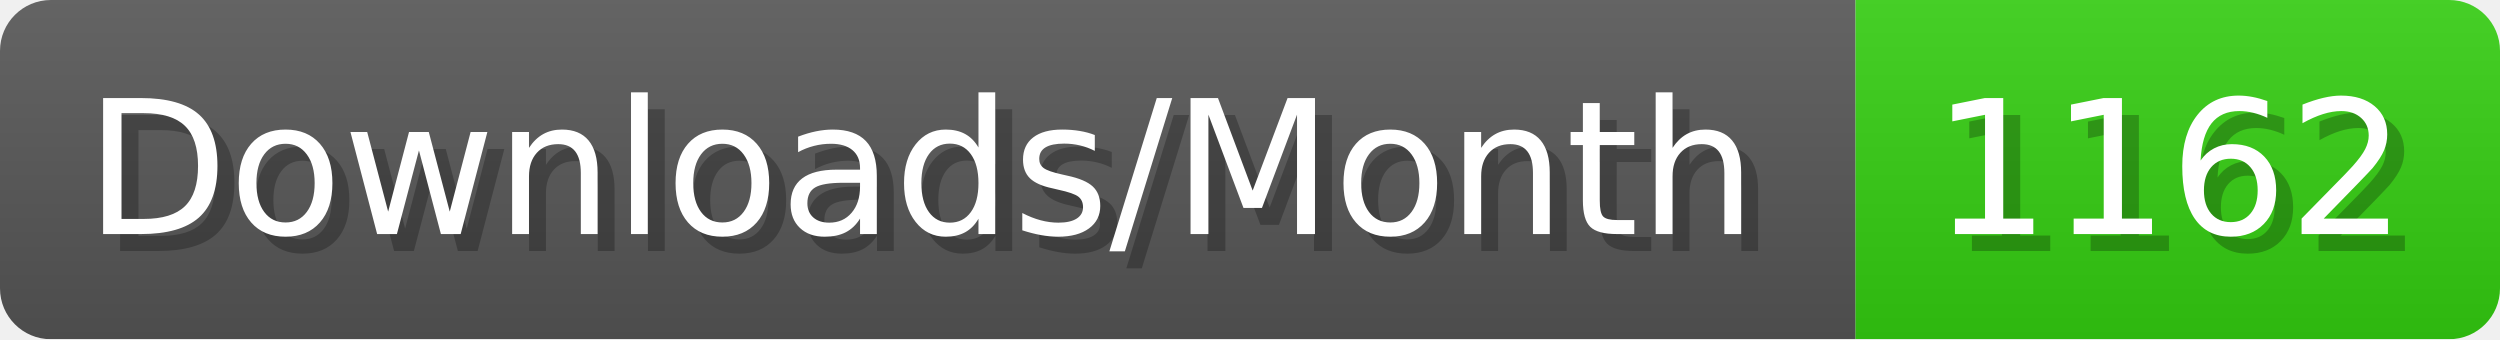
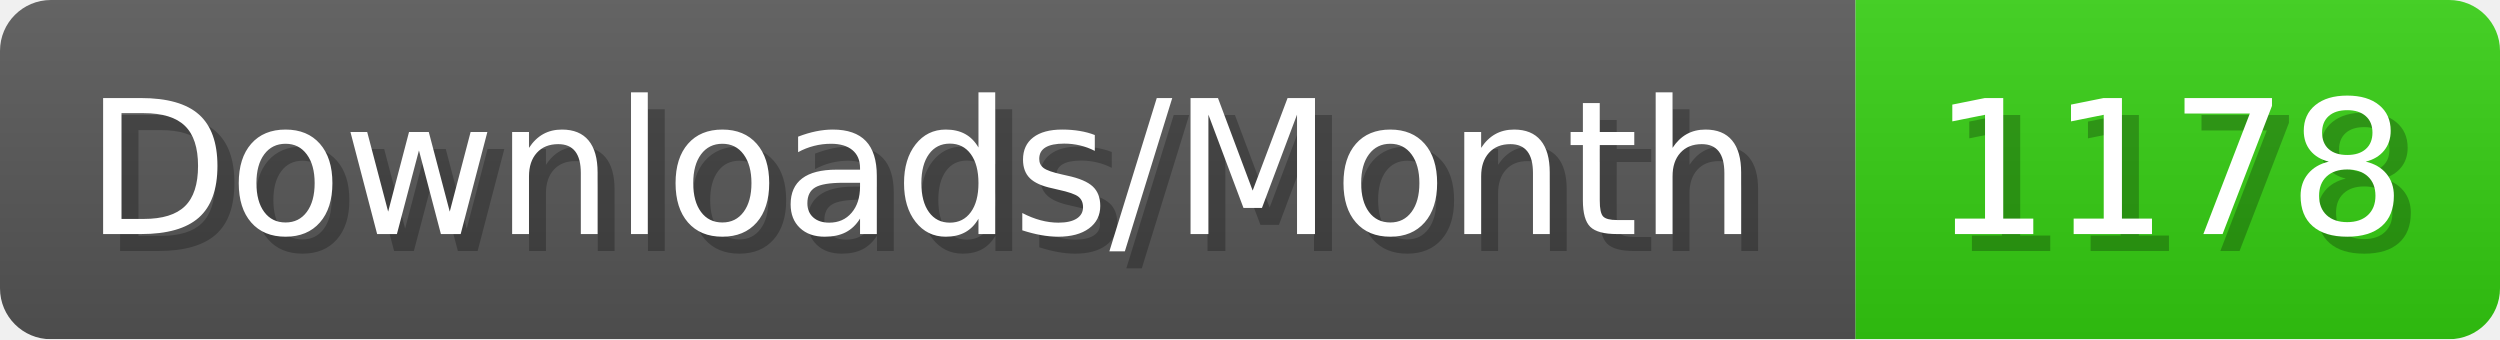
- <svg xmlns="http://www.w3.org/2000/svg" width="147.4" height="20" viewBox="0 0 1474 200" role="img" aria-label="Downloads/Month: 1162">
+ <svg xmlns="http://www.w3.org/2000/svg" width="147.4" height="20" viewBox="0 0 1474 200" role="img" aria-label="Downloads/Month: 1178">
  <linearGradient id="YlXUI" x2="0" y2="100%">
    <stop offset="0" stop-opacity=".1" stop-color="#EEE" />
    <stop offset="1" stop-opacity=".1" />
  </linearGradient>
  <mask id="JHhop">
    <rect width="1474" height="200" rx="30" fill="#FFF" />
  </mask>
  <g mask="url(#JHhop)">
    <rect width="1094" height="200" fill="#555" />
    <rect width="380" height="200" fill="#3C1" x="1094" />
    <rect width="1474" height="200" fill="url(#YlXUI)" />
  </g>
  <g aria-hidden="true" fill="#fff" text-anchor="start" font-family="Verdana,DejaVu Sans,sans-serif" font-size="110">
    <text x="60" y="148" textLength="994" fill="#000" opacity="0.25">Downloads/Month</text>
    <text x="50" y="138" textLength="994">Downloads/Month</text>
-     <text x="1149" y="148" textLength="280" fill="#000" opacity="0.25">1162</text>
-     <text x="1139" y="138" textLength="280">1162</text>
+     <text x="1149" y="148" textLength="280" fill="#000" opacity="0.25">1178</text>
+     <text x="1139" y="138" textLength="280">1178</text>
  </g>
</svg>
